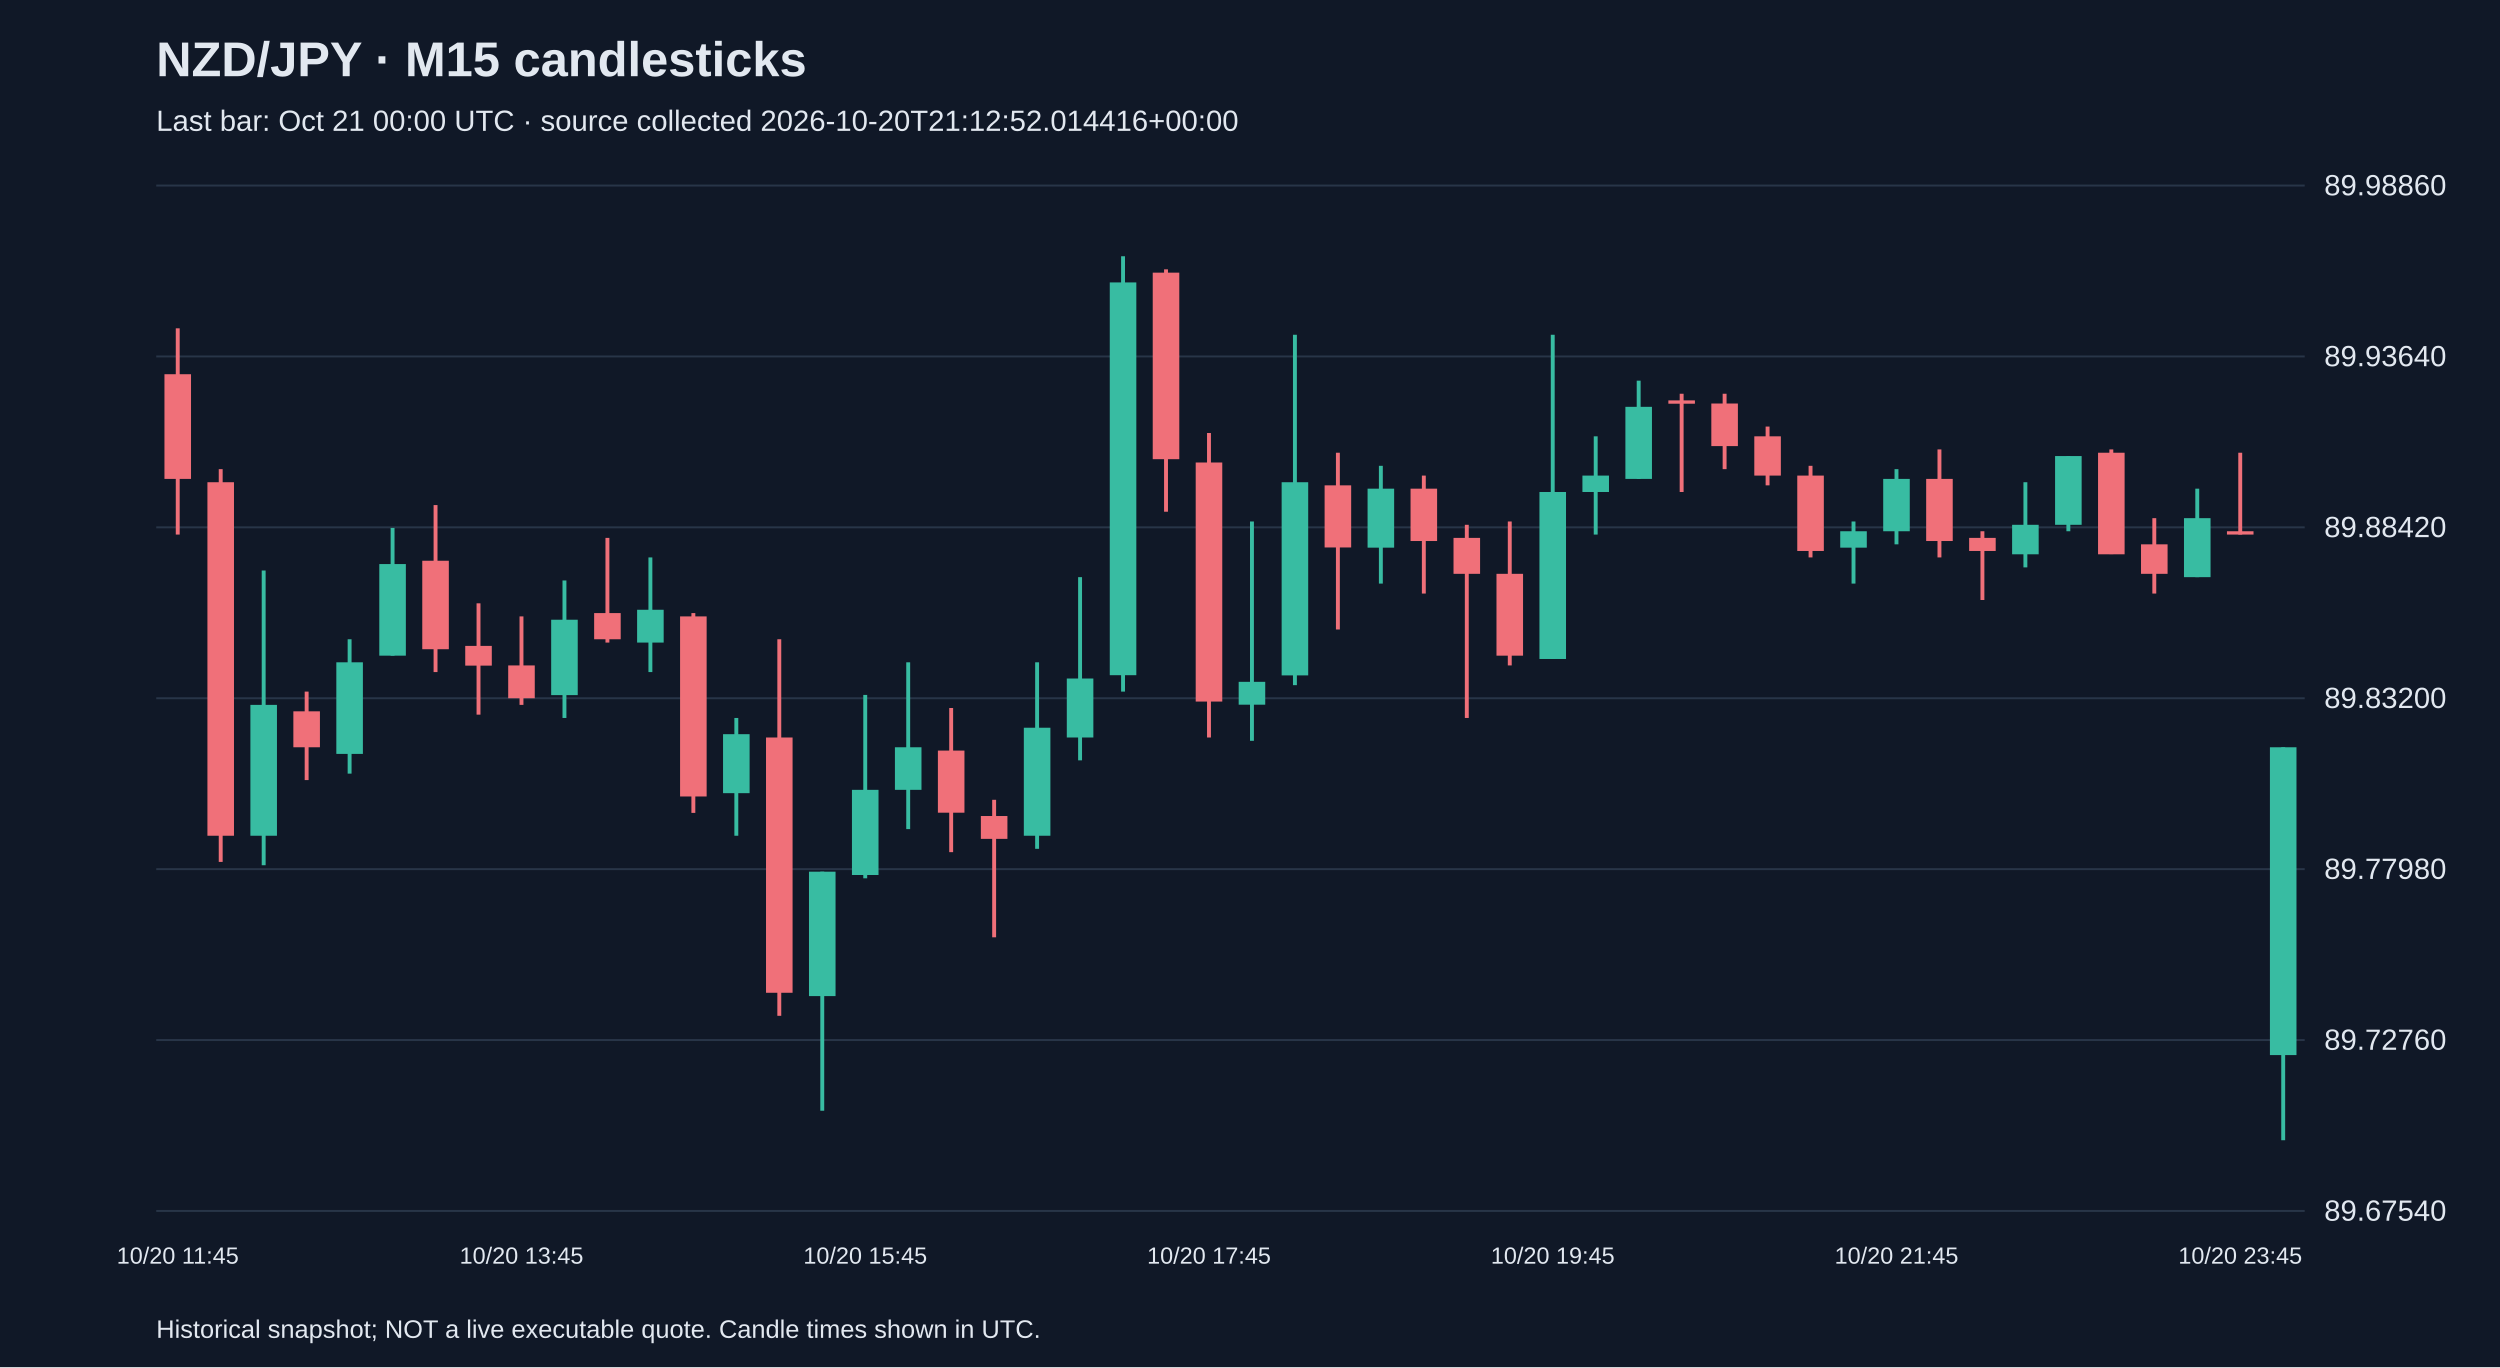
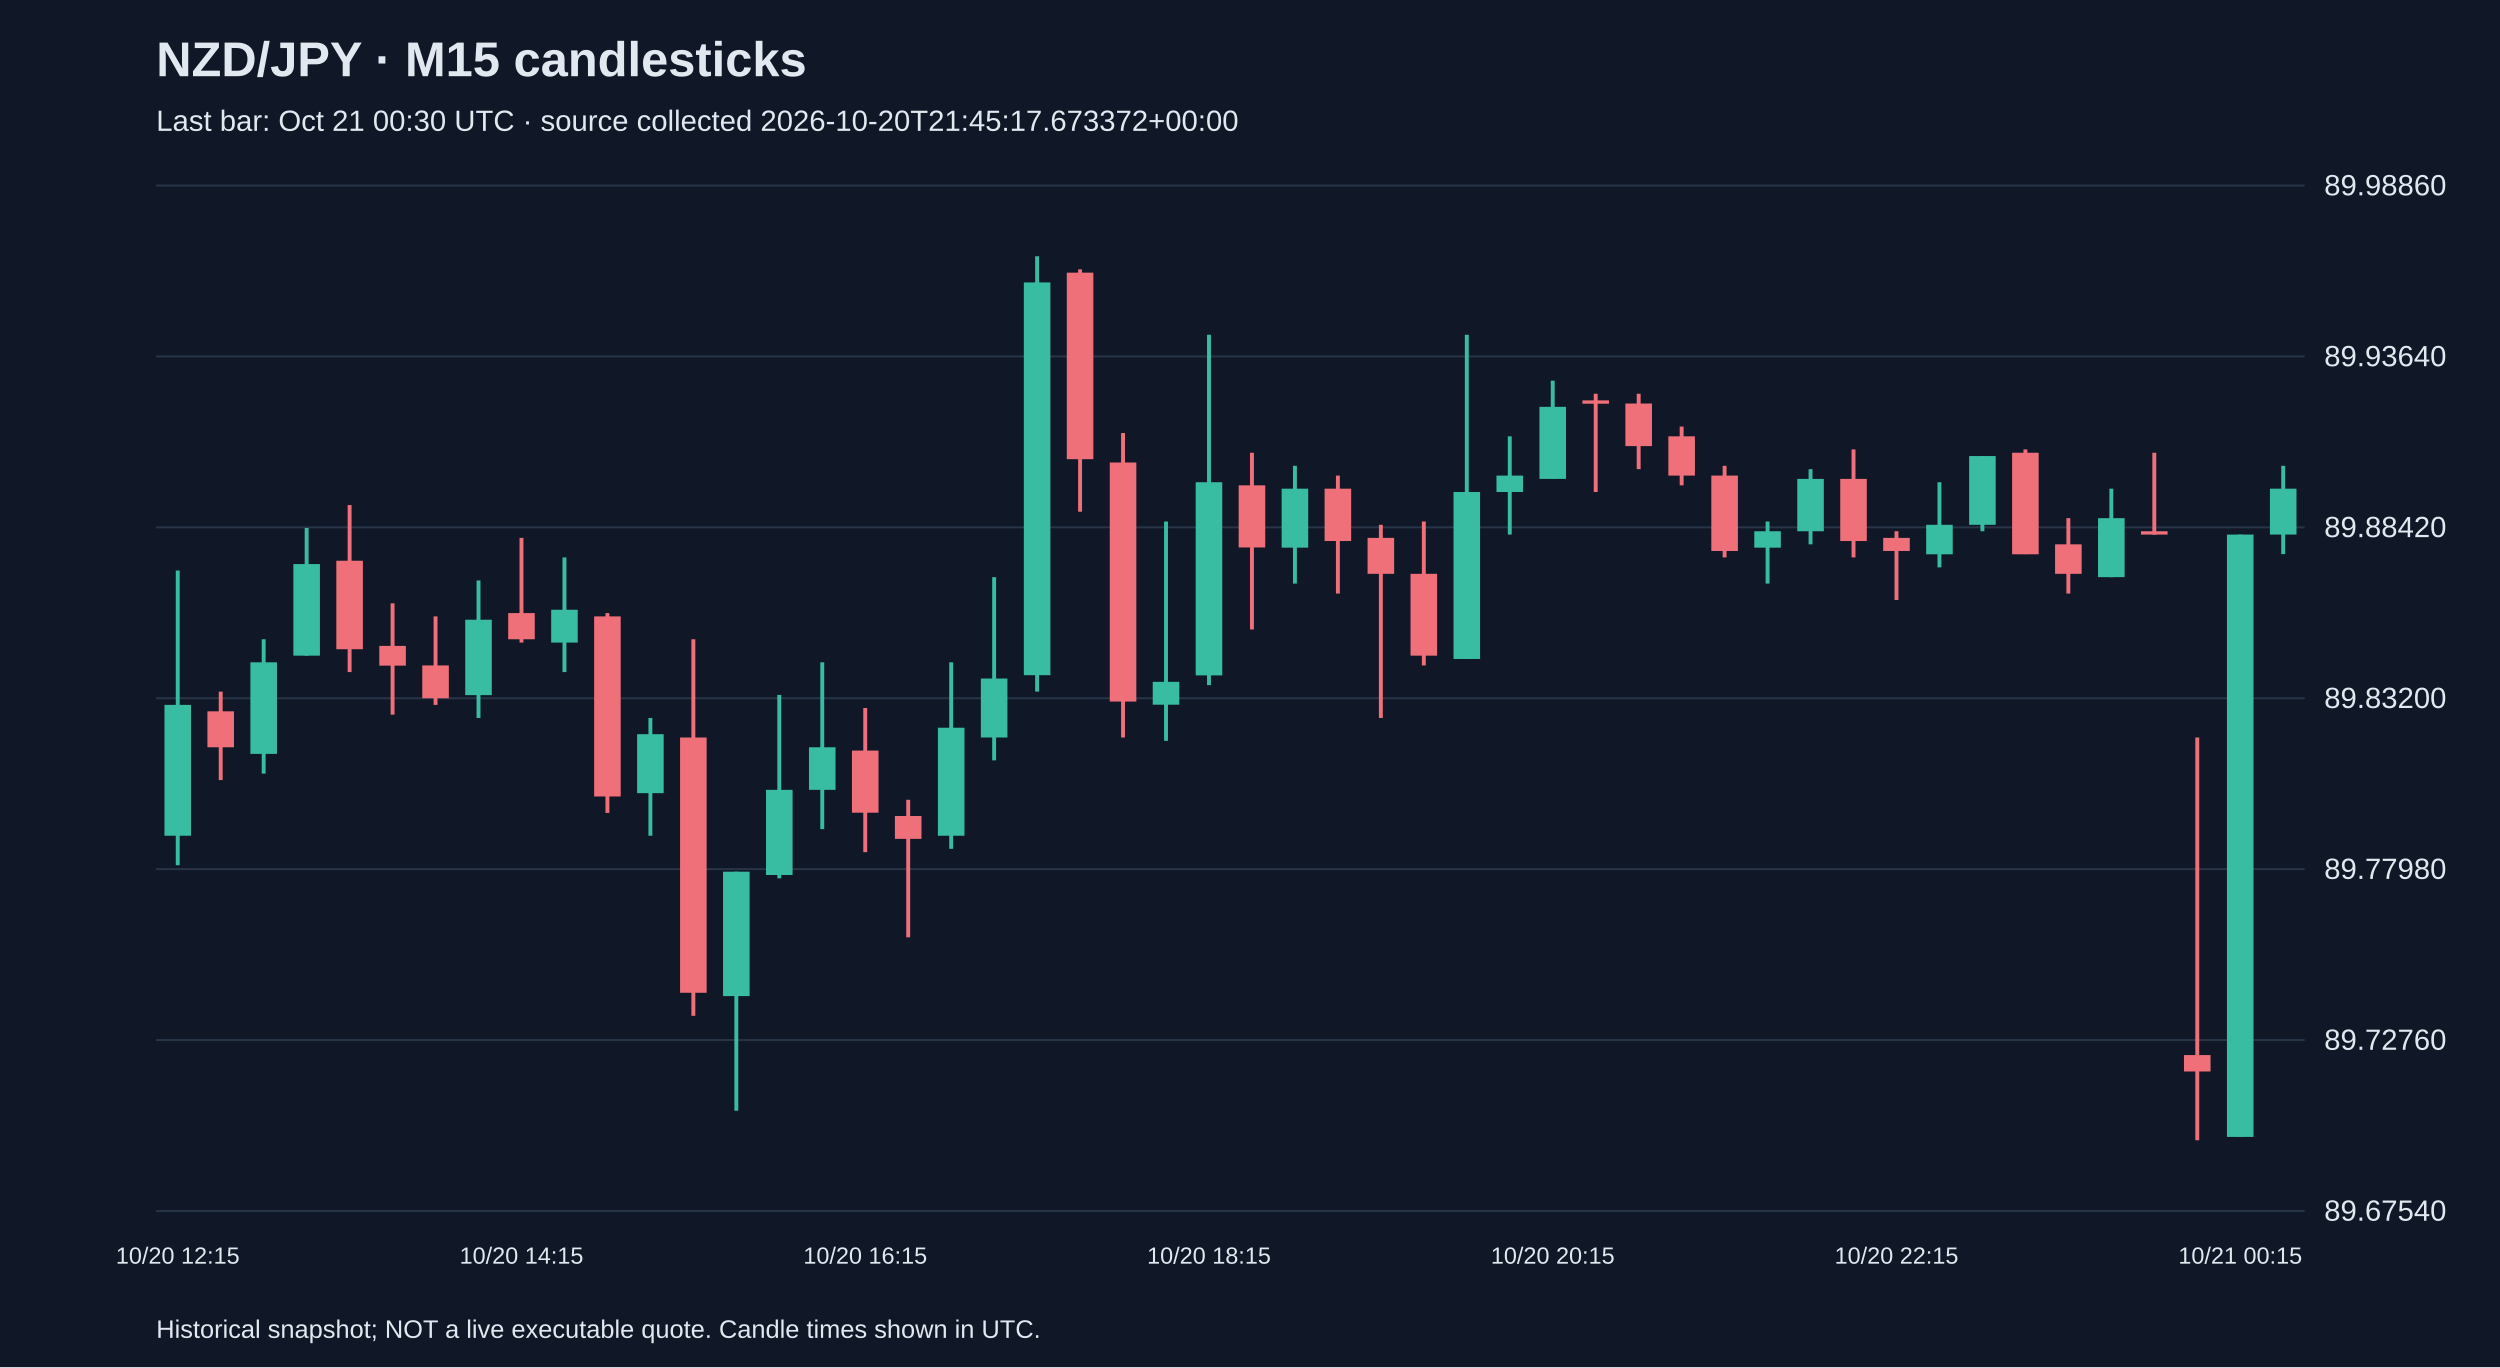
<svg xmlns="http://www.w3.org/2000/svg" viewBox="0 0 1280 700">
  <rect width="100%" height="100%" fill="#101827" />
  <style>text{font-family:Arial,sans-serif;fill:#e2e8f0}</style>
  <text x="80" y="39" font-size="25" font-weight="bold">NZD/JPY · M15 candlesticks</text>
-   <text x="80" y="67" font-size="15" fill="#a6b1c5">Last bar: Oct 21 00:00 UTC · source collected 2026-10-20T21:12:52.014416+00:00</text>
+   <text x="80" y="67" font-size="15" fill="#a6b1c5">Last bar: Oct 21 00:30 UTC · source collected 2026-10-20T21:45:17.673372+00:00</text>
  <line x1="80" y1="620.0" x2="1180" y2="620.0" stroke="#283548" />
  <text x="1190" y="625.0" font-size="15">89.67540</text>
  <line x1="80" y1="532.5" x2="1180" y2="532.5" stroke="#283548" />
  <text x="1190" y="537.5" font-size="15">89.72760</text>
  <line x1="80" y1="445.0" x2="1180" y2="445.0" stroke="#283548" />
  <text x="1190" y="450.0" font-size="15">89.77980</text>
  <line x1="80" y1="357.5" x2="1180" y2="357.5" stroke="#283548" />
  <text x="1190" y="362.5" font-size="15">89.83200</text>
  <line x1="80" y1="270.0" x2="1180" y2="270.0" stroke="#283548" />
  <text x="1190" y="275.0" font-size="15">89.88420</text>
  <line x1="80" y1="182.5" x2="1180" y2="182.5" stroke="#283548" />
  <text x="1190" y="187.5" font-size="15">89.93640</text>
  <line x1="80" y1="95.0" x2="1180" y2="95.0" stroke="#283548" />
  <text x="1190" y="100.0" font-size="15">89.98860</text>
-   <line x1="91.0" y1="168.1" x2="91.0" y2="273.7" stroke="#f07079" stroke-width="2" />
-   <rect x="84.2" y="191.6" width="13.6" height="53.6" fill="#f07079" />
-   <text x="91.0" y="647" text-anchor="middle" font-size="12">10/20 11:45</text>
-   <line x1="113.0" y1="240.2" x2="113.0" y2="441.3" stroke="#f07079" stroke-width="2" />
-   <rect x="106.2" y="246.9" width="13.6" height="181.0" fill="#f07079" />
-   <line x1="135.0" y1="292.1" x2="135.0" y2="443.0" stroke="#38bca2" stroke-width="2" />
-   <rect x="128.2" y="360.9" width="13.6" height="67.0" fill="#38bca2" />
-   <line x1="157.0" y1="354.1" x2="157.0" y2="399.4" stroke="#f07079" stroke-width="2" />
-   <rect x="150.2" y="364.2" width="13.6" height="18.4" fill="#f07079" />
-   <line x1="179.0" y1="327.3" x2="179.0" y2="396.1" stroke="#38bca2" stroke-width="2" />
-   <rect x="172.2" y="339.1" width="13.6" height="46.9" fill="#38bca2" />
-   <line x1="201.0" y1="270.3" x2="201.0" y2="335.7" stroke="#38bca2" stroke-width="2" />
-   <rect x="194.2" y="288.8" width="13.6" height="46.9" fill="#38bca2" />
-   <line x1="223.0" y1="258.6" x2="223.0" y2="344.1" stroke="#f07079" stroke-width="2" />
-   <rect x="216.2" y="287.1" width="13.6" height="45.3" fill="#f07079" />
-   <line x1="245.0" y1="308.9" x2="245.0" y2="365.9" stroke="#f07079" stroke-width="2" />
-   <rect x="238.2" y="330.7" width="13.6" height="10.1" fill="#f07079" />
-   <line x1="267.0" y1="315.6" x2="267.0" y2="360.9" stroke="#f07079" stroke-width="2" />
-   <rect x="260.2" y="340.7" width="13.6" height="16.8" fill="#f07079" />
-   <text x="267.0" y="647" text-anchor="middle" font-size="12">10/20 13:45</text>
-   <line x1="289.0" y1="297.2" x2="289.0" y2="367.6" stroke="#38bca2" stroke-width="2" />
-   <rect x="282.2" y="317.3" width="13.6" height="38.6" fill="#38bca2" />
-   <line x1="311.0" y1="275.4" x2="311.0" y2="329.0" stroke="#f07079" stroke-width="2" />
-   <rect x="304.2" y="313.9" width="13.6" height="13.4" fill="#f07079" />
-   <line x1="333.0" y1="285.4" x2="333.0" y2="344.1" stroke="#38bca2" stroke-width="2" />
-   <rect x="326.2" y="312.2" width="13.6" height="16.8" fill="#38bca2" />
-   <line x1="355.0" y1="313.9" x2="355.0" y2="416.2" stroke="#f07079" stroke-width="2" />
-   <rect x="348.2" y="315.6" width="13.6" height="92.2" fill="#f07079" />
-   <line x1="377.0" y1="367.6" x2="377.0" y2="427.9" stroke="#38bca2" stroke-width="2" />
-   <rect x="370.2" y="375.9" width="13.6" height="30.2" fill="#38bca2" />
-   <line x1="399.0" y1="327.3" x2="399.0" y2="520.1" stroke="#f07079" stroke-width="2" />
-   <rect x="392.2" y="377.6" width="13.6" height="130.7" fill="#f07079" />
-   <line x1="421.0" y1="446.3" x2="421.0" y2="568.7" stroke="#38bca2" stroke-width="2" />
-   <rect x="414.2" y="446.3" width="13.6" height="63.7" fill="#38bca2" />
-   <line x1="443.0" y1="355.8" x2="443.0" y2="449.7" stroke="#38bca2" stroke-width="2" />
-   <rect x="436.2" y="404.4" width="13.6" height="43.6" fill="#38bca2" />
-   <text x="443.0" y="647" text-anchor="middle" font-size="12">10/20 15:45</text>
-   <line x1="465.0" y1="339.1" x2="465.0" y2="424.5" stroke="#38bca2" stroke-width="2" />
-   <rect x="458.2" y="382.6" width="13.6" height="21.8" fill="#38bca2" />
-   <line x1="487.0" y1="362.5" x2="487.0" y2="436.3" stroke="#f07079" stroke-width="2" />
-   <rect x="480.2" y="384.3" width="13.6" height="31.8" fill="#f07079" />
-   <line x1="509.0" y1="409.5" x2="509.0" y2="479.9" stroke="#f07079" stroke-width="2" />
-   <rect x="502.2" y="417.8" width="13.6" height="11.7" fill="#f07079" />
-   <line x1="531.0" y1="339.1" x2="531.0" y2="434.6" stroke="#38bca2" stroke-width="2" />
-   <rect x="524.2" y="372.6" width="13.6" height="55.3" fill="#38bca2" />
-   <line x1="553.0" y1="295.5" x2="553.0" y2="389.3" stroke="#38bca2" stroke-width="2" />
-   <rect x="546.2" y="347.4" width="13.6" height="30.2" fill="#38bca2" />
-   <line x1="575.0" y1="131.2" x2="575.0" y2="354.1" stroke="#38bca2" stroke-width="2" />
-   <rect x="568.2" y="144.6" width="13.6" height="201.1" fill="#38bca2" />
-   <line x1="597.0" y1="137.9" x2="597.0" y2="262.0" stroke="#f07079" stroke-width="2" />
-   <rect x="590.2" y="139.6" width="13.6" height="95.5" fill="#f07079" />
-   <line x1="619.0" y1="221.7" x2="619.0" y2="377.6" stroke="#f07079" stroke-width="2" />
-   <rect x="612.2" y="236.8" width="13.6" height="122.4" fill="#f07079" />
-   <text x="619.0" y="647" text-anchor="middle" font-size="12">10/20 17:45</text>
-   <line x1="641.0" y1="267.0" x2="641.0" y2="379.3" stroke="#38bca2" stroke-width="2" />
-   <rect x="634.2" y="349.1" width="13.6" height="11.7" fill="#38bca2" />
-   <line x1="663.0" y1="171.4" x2="663.0" y2="350.8" stroke="#38bca2" stroke-width="2" />
-   <rect x="656.2" y="246.9" width="13.6" height="98.9" fill="#38bca2" />
-   <line x1="685.0" y1="231.8" x2="685.0" y2="322.3" stroke="#f07079" stroke-width="2" />
-   <rect x="678.2" y="248.5" width="13.6" height="31.8" fill="#f07079" />
-   <line x1="707.0" y1="238.5" x2="707.0" y2="298.8" stroke="#38bca2" stroke-width="2" />
-   <rect x="700.2" y="250.2" width="13.6" height="30.2" fill="#38bca2" />
-   <line x1="729.0" y1="243.5" x2="729.0" y2="303.9" stroke="#f07079" stroke-width="2" />
-   <rect x="722.2" y="250.2" width="13.6" height="26.8" fill="#f07079" />
-   <line x1="751.0" y1="268.7" x2="751.0" y2="367.6" stroke="#f07079" stroke-width="2" />
-   <rect x="744.2" y="275.4" width="13.6" height="18.4" fill="#f07079" />
-   <line x1="773.0" y1="267.0" x2="773.0" y2="340.7" stroke="#f07079" stroke-width="2" />
-   <rect x="766.2" y="293.8" width="13.6" height="41.9" fill="#f07079" />
-   <line x1="795.0" y1="171.4" x2="795.0" y2="337.4" stroke="#38bca2" stroke-width="2" />
-   <rect x="788.2" y="251.9" width="13.6" height="85.5" fill="#38bca2" />
-   <text x="795.0" y="647" text-anchor="middle" font-size="12">10/20 19:45</text>
-   <line x1="817.0" y1="223.4" x2="817.0" y2="273.7" stroke="#38bca2" stroke-width="2" />
-   <rect x="810.2" y="243.5" width="13.6" height="8.4" fill="#38bca2" />
-   <line x1="839.0" y1="194.9" x2="839.0" y2="245.2" stroke="#38bca2" stroke-width="2" />
-   <rect x="832.2" y="208.3" width="13.6" height="36.9" fill="#38bca2" />
-   <line x1="861.0" y1="201.6" x2="861.0" y2="251.9" stroke="#f07079" stroke-width="2" />
-   <rect x="854.2" y="205.0" width="13.6" height="1.7" fill="#f07079" />
-   <line x1="883.0" y1="201.6" x2="883.0" y2="240.2" stroke="#f07079" stroke-width="2" />
-   <rect x="876.2" y="206.6" width="13.6" height="21.8" fill="#f07079" />
-   <line x1="905.0" y1="218.4" x2="905.0" y2="248.5" stroke="#f07079" stroke-width="2" />
-   <rect x="898.2" y="223.4" width="13.6" height="20.1" fill="#f07079" />
-   <line x1="927.0" y1="238.5" x2="927.0" y2="285.4" stroke="#f07079" stroke-width="2" />
-   <rect x="920.2" y="243.5" width="13.6" height="38.6" fill="#f07079" />
-   <line x1="949.0" y1="267.0" x2="949.0" y2="298.8" stroke="#38bca2" stroke-width="2" />
-   <rect x="942.2" y="272.0" width="13.6" height="8.4" fill="#38bca2" />
-   <line x1="971.0" y1="240.2" x2="971.0" y2="278.7" stroke="#38bca2" stroke-width="2" />
-   <rect x="964.2" y="245.2" width="13.6" height="26.8" fill="#38bca2" />
-   <text x="971.0" y="647" text-anchor="middle" font-size="12">10/20 21:45</text>
-   <line x1="993.0" y1="230.1" x2="993.0" y2="285.4" stroke="#f07079" stroke-width="2" />
-   <rect x="986.2" y="245.2" width="13.6" height="31.8" fill="#f07079" />
-   <line x1="1015.0" y1="272.0" x2="1015.0" y2="307.2" stroke="#f07079" stroke-width="2" />
-   <rect x="1008.2" y="275.4" width="13.6" height="6.7" fill="#f07079" />
-   <line x1="1037.0" y1="246.9" x2="1037.0" y2="290.5" stroke="#38bca2" stroke-width="2" />
-   <rect x="1030.2" y="268.7" width="13.6" height="15.1" fill="#38bca2" />
-   <line x1="1059.0" y1="233.5" x2="1059.0" y2="272.0" stroke="#38bca2" stroke-width="2" />
-   <rect x="1052.2" y="233.5" width="13.6" height="35.2" fill="#38bca2" />
-   <line x1="1081.0" y1="230.1" x2="1081.0" y2="283.7" stroke="#f07079" stroke-width="2" />
-   <rect x="1074.2" y="231.8" width="13.6" height="52.0" fill="#f07079" />
-   <line x1="1103.0" y1="265.3" x2="1103.0" y2="303.9" stroke="#f07079" stroke-width="2" />
-   <rect x="1096.2" y="278.7" width="13.6" height="15.1" fill="#f07079" />
-   <line x1="1125.0" y1="250.2" x2="1125.0" y2="295.5" stroke="#38bca2" stroke-width="2" />
-   <rect x="1118.2" y="265.3" width="13.6" height="30.2" fill="#38bca2" />
-   <line x1="1147.0" y1="231.8" x2="1147.0" y2="273.7" stroke="#f07079" stroke-width="2" />
-   <rect x="1140.2" y="272.0" width="13.6" height="1.7" fill="#f07079" />
-   <text x="1147.0" y="647" text-anchor="middle" font-size="12">10/20 23:45</text>
-   <line x1="1169.0" y1="382.6" x2="1169.0" y2="583.8" stroke="#38bca2" stroke-width="2" />
-   <rect x="1162.2" y="382.6" width="13.6" height="157.6" fill="#38bca2" />
+   <line x1="91.0" y1="292.1" x2="91.0" y2="443.0" stroke="#38bca2" stroke-width="2" />
+   <rect x="84.2" y="360.9" width="13.6" height="67.0" fill="#38bca2" />
+   <text x="91.0" y="647" text-anchor="middle" font-size="12">10/20 12:15</text>
+   <line x1="113.0" y1="354.1" x2="113.0" y2="399.4" stroke="#f07079" stroke-width="2" />
+   <rect x="106.2" y="364.2" width="13.6" height="18.4" fill="#f07079" />
+   <line x1="135.0" y1="327.3" x2="135.0" y2="396.1" stroke="#38bca2" stroke-width="2" />
+   <rect x="128.2" y="339.1" width="13.6" height="46.9" fill="#38bca2" />
+   <line x1="157.0" y1="270.3" x2="157.0" y2="335.7" stroke="#38bca2" stroke-width="2" />
+   <rect x="150.2" y="288.8" width="13.6" height="46.9" fill="#38bca2" />
+   <line x1="179.0" y1="258.6" x2="179.0" y2="344.1" stroke="#f07079" stroke-width="2" />
+   <rect x="172.2" y="287.1" width="13.6" height="45.3" fill="#f07079" />
+   <line x1="201.0" y1="308.9" x2="201.0" y2="365.9" stroke="#f07079" stroke-width="2" />
+   <rect x="194.2" y="330.7" width="13.6" height="10.1" fill="#f07079" />
+   <line x1="223.0" y1="315.6" x2="223.0" y2="360.9" stroke="#f07079" stroke-width="2" />
+   <rect x="216.2" y="340.7" width="13.6" height="16.8" fill="#f07079" />
+   <line x1="245.0" y1="297.2" x2="245.0" y2="367.6" stroke="#38bca2" stroke-width="2" />
+   <rect x="238.2" y="317.3" width="13.6" height="38.6" fill="#38bca2" />
+   <line x1="267.0" y1="275.4" x2="267.0" y2="329.0" stroke="#f07079" stroke-width="2" />
+   <rect x="260.2" y="313.9" width="13.6" height="13.4" fill="#f07079" />
+   <text x="267.0" y="647" text-anchor="middle" font-size="12">10/20 14:15</text>
+   <line x1="289.0" y1="285.4" x2="289.0" y2="344.1" stroke="#38bca2" stroke-width="2" />
+   <rect x="282.2" y="312.2" width="13.6" height="16.8" fill="#38bca2" />
+   <line x1="311.0" y1="313.9" x2="311.0" y2="416.2" stroke="#f07079" stroke-width="2" />
+   <rect x="304.2" y="315.6" width="13.6" height="92.2" fill="#f07079" />
+   <line x1="333.0" y1="367.6" x2="333.0" y2="427.9" stroke="#38bca2" stroke-width="2" />
+   <rect x="326.2" y="375.9" width="13.6" height="30.2" fill="#38bca2" />
+   <line x1="355.0" y1="327.3" x2="355.0" y2="520.1" stroke="#f07079" stroke-width="2" />
+   <rect x="348.2" y="377.6" width="13.6" height="130.7" fill="#f07079" />
+   <line x1="377.0" y1="446.3" x2="377.0" y2="568.7" stroke="#38bca2" stroke-width="2" />
+   <rect x="370.2" y="446.3" width="13.6" height="63.7" fill="#38bca2" />
+   <line x1="399.0" y1="355.8" x2="399.0" y2="449.7" stroke="#38bca2" stroke-width="2" />
+   <rect x="392.2" y="404.4" width="13.6" height="43.6" fill="#38bca2" />
+   <line x1="421.0" y1="339.1" x2="421.0" y2="424.5" stroke="#38bca2" stroke-width="2" />
+   <rect x="414.2" y="382.6" width="13.6" height="21.8" fill="#38bca2" />
+   <line x1="443.0" y1="362.5" x2="443.0" y2="436.3" stroke="#f07079" stroke-width="2" />
+   <rect x="436.2" y="384.3" width="13.6" height="31.8" fill="#f07079" />
+   <text x="443.0" y="647" text-anchor="middle" font-size="12">10/20 16:15</text>
+   <line x1="465.0" y1="409.5" x2="465.0" y2="479.9" stroke="#f07079" stroke-width="2" />
+   <rect x="458.2" y="417.8" width="13.6" height="11.7" fill="#f07079" />
+   <line x1="487.0" y1="339.1" x2="487.0" y2="434.6" stroke="#38bca2" stroke-width="2" />
+   <rect x="480.2" y="372.6" width="13.6" height="55.3" fill="#38bca2" />
+   <line x1="509.0" y1="295.5" x2="509.0" y2="389.3" stroke="#38bca2" stroke-width="2" />
+   <rect x="502.2" y="347.4" width="13.6" height="30.2" fill="#38bca2" />
+   <line x1="531.0" y1="131.2" x2="531.0" y2="354.1" stroke="#38bca2" stroke-width="2" />
+   <rect x="524.2" y="144.6" width="13.6" height="201.1" fill="#38bca2" />
+   <line x1="553.0" y1="137.9" x2="553.0" y2="262.0" stroke="#f07079" stroke-width="2" />
+   <rect x="546.2" y="139.6" width="13.6" height="95.5" fill="#f07079" />
+   <line x1="575.0" y1="221.7" x2="575.0" y2="377.6" stroke="#f07079" stroke-width="2" />
+   <rect x="568.2" y="236.8" width="13.6" height="122.4" fill="#f07079" />
+   <line x1="597.0" y1="267.0" x2="597.0" y2="379.3" stroke="#38bca2" stroke-width="2" />
+   <rect x="590.2" y="349.1" width="13.6" height="11.7" fill="#38bca2" />
+   <line x1="619.0" y1="171.4" x2="619.0" y2="350.8" stroke="#38bca2" stroke-width="2" />
+   <rect x="612.2" y="246.9" width="13.6" height="98.9" fill="#38bca2" />
+   <text x="619.0" y="647" text-anchor="middle" font-size="12">10/20 18:15</text>
+   <line x1="641.0" y1="231.8" x2="641.0" y2="322.3" stroke="#f07079" stroke-width="2" />
+   <rect x="634.2" y="248.5" width="13.6" height="31.8" fill="#f07079" />
+   <line x1="663.0" y1="238.5" x2="663.0" y2="298.8" stroke="#38bca2" stroke-width="2" />
+   <rect x="656.2" y="250.2" width="13.6" height="30.2" fill="#38bca2" />
+   <line x1="685.0" y1="243.5" x2="685.0" y2="303.9" stroke="#f07079" stroke-width="2" />
+   <rect x="678.2" y="250.2" width="13.6" height="26.8" fill="#f07079" />
+   <line x1="707.0" y1="268.7" x2="707.0" y2="367.6" stroke="#f07079" stroke-width="2" />
+   <rect x="700.2" y="275.4" width="13.6" height="18.4" fill="#f07079" />
+   <line x1="729.0" y1="267.0" x2="729.0" y2="340.7" stroke="#f07079" stroke-width="2" />
+   <rect x="722.2" y="293.8" width="13.6" height="41.9" fill="#f07079" />
+   <line x1="751.0" y1="171.4" x2="751.0" y2="337.4" stroke="#38bca2" stroke-width="2" />
+   <rect x="744.2" y="251.9" width="13.6" height="85.5" fill="#38bca2" />
+   <line x1="773.0" y1="223.4" x2="773.0" y2="273.7" stroke="#38bca2" stroke-width="2" />
+   <rect x="766.2" y="243.5" width="13.6" height="8.4" fill="#38bca2" />
+   <line x1="795.0" y1="194.9" x2="795.0" y2="245.2" stroke="#38bca2" stroke-width="2" />
+   <rect x="788.2" y="208.3" width="13.6" height="36.9" fill="#38bca2" />
+   <text x="795.0" y="647" text-anchor="middle" font-size="12">10/20 20:15</text>
+   <line x1="817.0" y1="201.6" x2="817.0" y2="251.9" stroke="#f07079" stroke-width="2" />
+   <rect x="810.2" y="205.0" width="13.6" height="1.7" fill="#f07079" />
+   <line x1="839.0" y1="201.6" x2="839.0" y2="240.2" stroke="#f07079" stroke-width="2" />
+   <rect x="832.2" y="206.6" width="13.6" height="21.8" fill="#f07079" />
+   <line x1="861.0" y1="218.4" x2="861.0" y2="248.5" stroke="#f07079" stroke-width="2" />
+   <rect x="854.2" y="223.4" width="13.6" height="20.1" fill="#f07079" />
+   <line x1="883.0" y1="238.5" x2="883.0" y2="285.4" stroke="#f07079" stroke-width="2" />
+   <rect x="876.2" y="243.5" width="13.6" height="38.6" fill="#f07079" />
+   <line x1="905.0" y1="267.0" x2="905.0" y2="298.8" stroke="#38bca2" stroke-width="2" />
+   <rect x="898.2" y="272.0" width="13.6" height="8.4" fill="#38bca2" />
+   <line x1="927.0" y1="240.2" x2="927.0" y2="278.7" stroke="#38bca2" stroke-width="2" />
+   <rect x="920.2" y="245.2" width="13.6" height="26.8" fill="#38bca2" />
+   <line x1="949.0" y1="230.1" x2="949.0" y2="285.4" stroke="#f07079" stroke-width="2" />
+   <rect x="942.2" y="245.2" width="13.6" height="31.8" fill="#f07079" />
+   <line x1="971.0" y1="272.0" x2="971.0" y2="307.2" stroke="#f07079" stroke-width="2" />
+   <rect x="964.2" y="275.4" width="13.6" height="6.7" fill="#f07079" />
+   <text x="971.0" y="647" text-anchor="middle" font-size="12">10/20 22:15</text>
+   <line x1="993.0" y1="246.9" x2="993.0" y2="290.5" stroke="#38bca2" stroke-width="2" />
+   <rect x="986.2" y="268.7" width="13.6" height="15.1" fill="#38bca2" />
+   <line x1="1015.0" y1="233.5" x2="1015.0" y2="272.0" stroke="#38bca2" stroke-width="2" />
+   <rect x="1008.2" y="233.5" width="13.6" height="35.2" fill="#38bca2" />
+   <line x1="1037.0" y1="230.1" x2="1037.0" y2="283.7" stroke="#f07079" stroke-width="2" />
+   <rect x="1030.2" y="231.8" width="13.6" height="52.0" fill="#f07079" />
+   <line x1="1059.0" y1="265.3" x2="1059.0" y2="303.9" stroke="#f07079" stroke-width="2" />
+   <rect x="1052.2" y="278.7" width="13.6" height="15.1" fill="#f07079" />
+   <line x1="1081.0" y1="250.2" x2="1081.0" y2="295.5" stroke="#38bca2" stroke-width="2" />
+   <rect x="1074.2" y="265.3" width="13.6" height="30.2" fill="#38bca2" />
+   <line x1="1103.0" y1="231.8" x2="1103.0" y2="273.7" stroke="#f07079" stroke-width="2" />
+   <rect x="1096.2" y="272.0" width="13.6" height="1.7" fill="#f07079" />
+   <line x1="1125.0" y1="377.6" x2="1125.0" y2="583.8" stroke="#f07079" stroke-width="2" />
+   <rect x="1118.2" y="540.2" width="13.6" height="8.4" fill="#f07079" />
+   <line x1="1147.0" y1="273.7" x2="1147.0" y2="582.1" stroke="#38bca2" stroke-width="2" />
+   <rect x="1140.2" y="273.7" width="13.6" height="308.4" fill="#38bca2" />
+   <text x="1147.0" y="647" text-anchor="middle" font-size="12">10/21 00:15</text>
+   <line x1="1169.0" y1="238.5" x2="1169.0" y2="283.7" stroke="#38bca2" stroke-width="2" />
+   <rect x="1162.2" y="250.2" width="13.6" height="23.5" fill="#38bca2" />
  <text x="80" y="685" font-size="13">Historical snapshot; NOT a live executable quote. Candle times shown in UTC.</text>
</svg>
